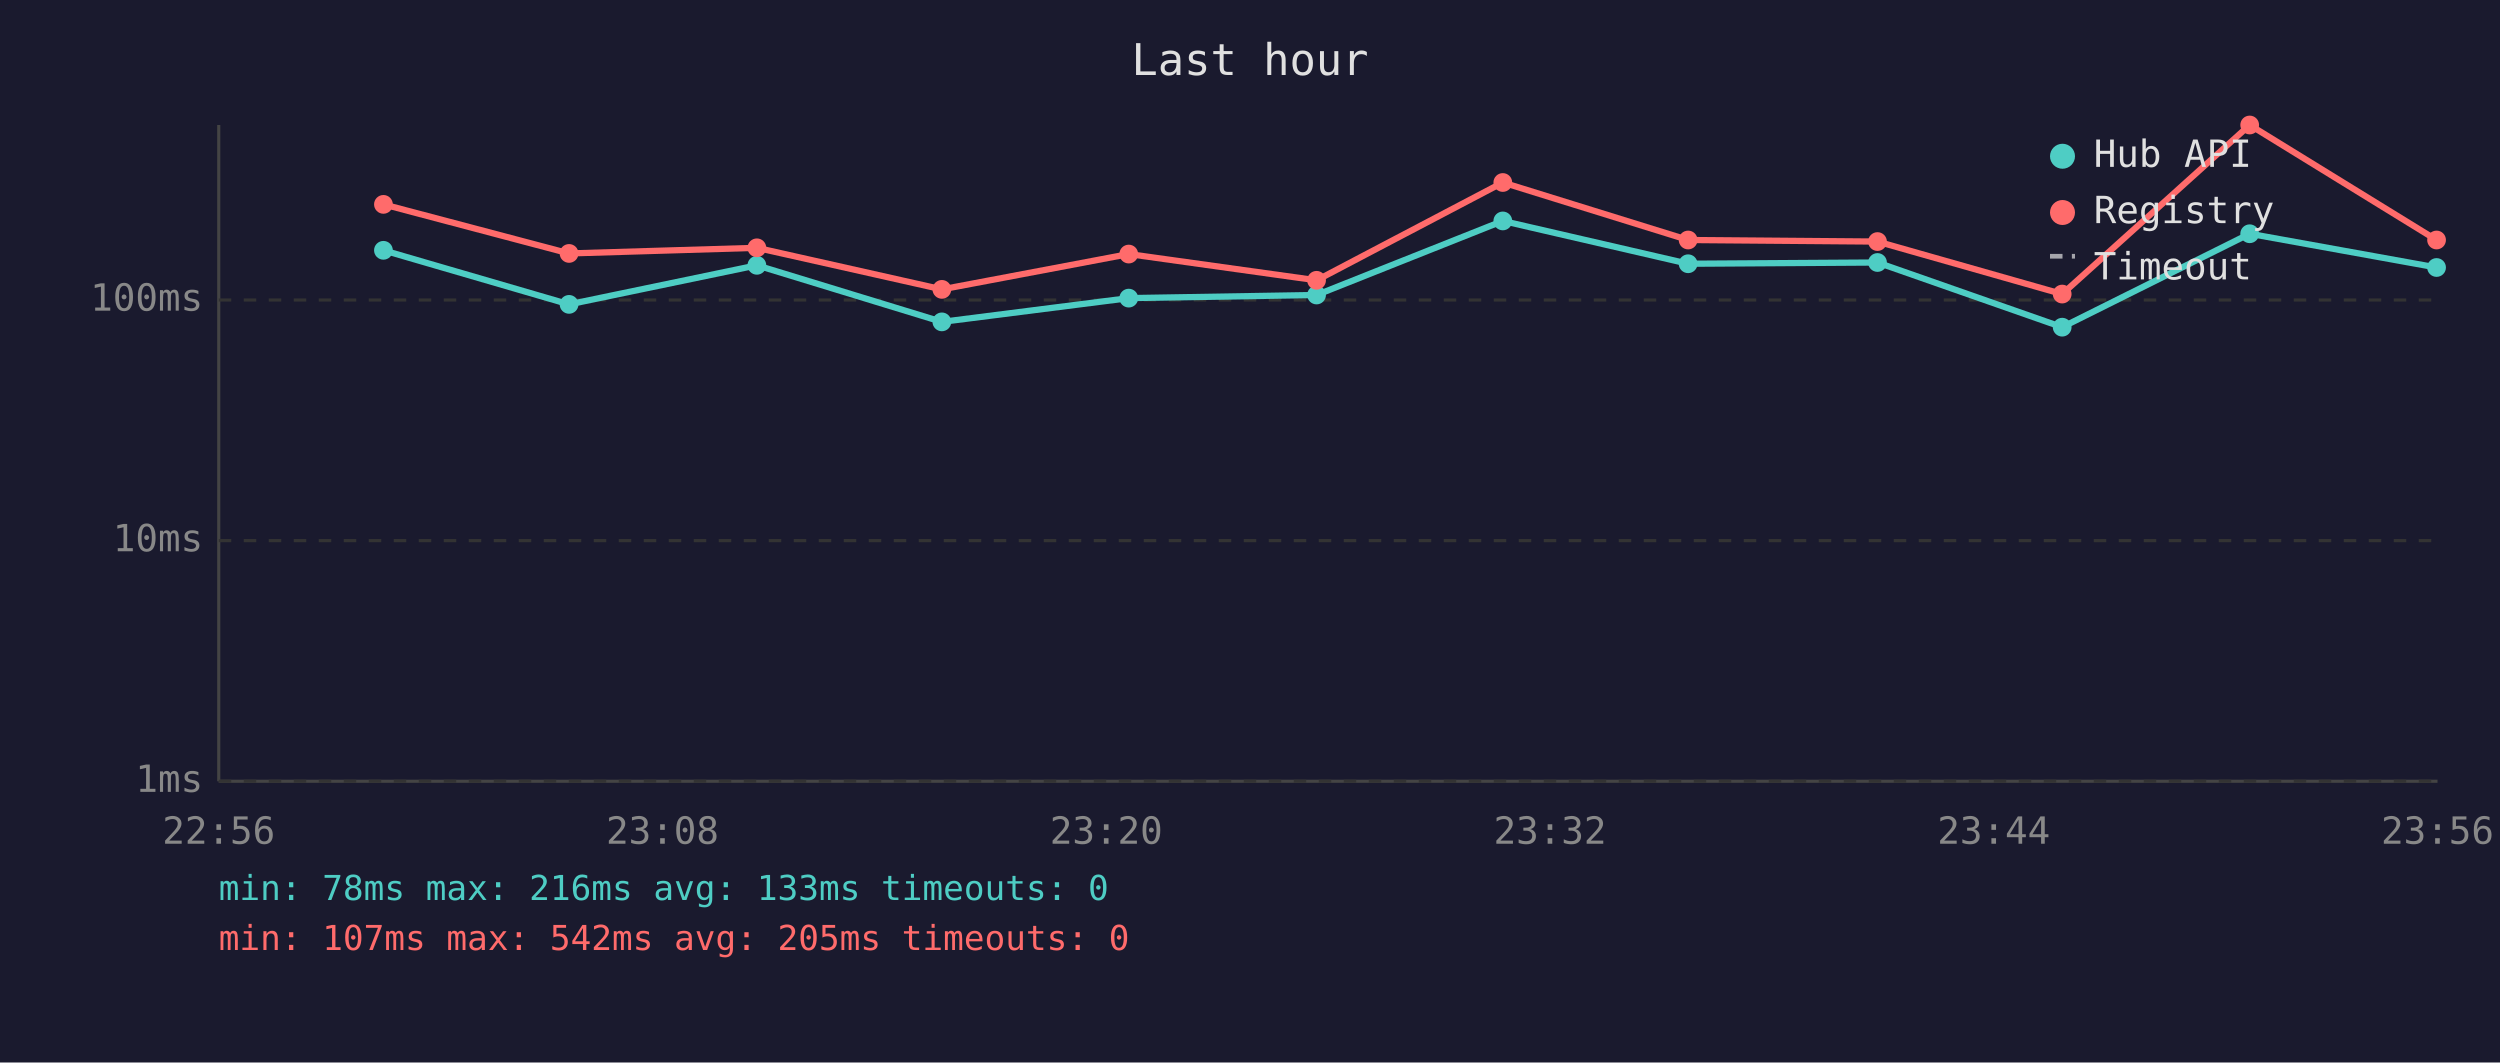
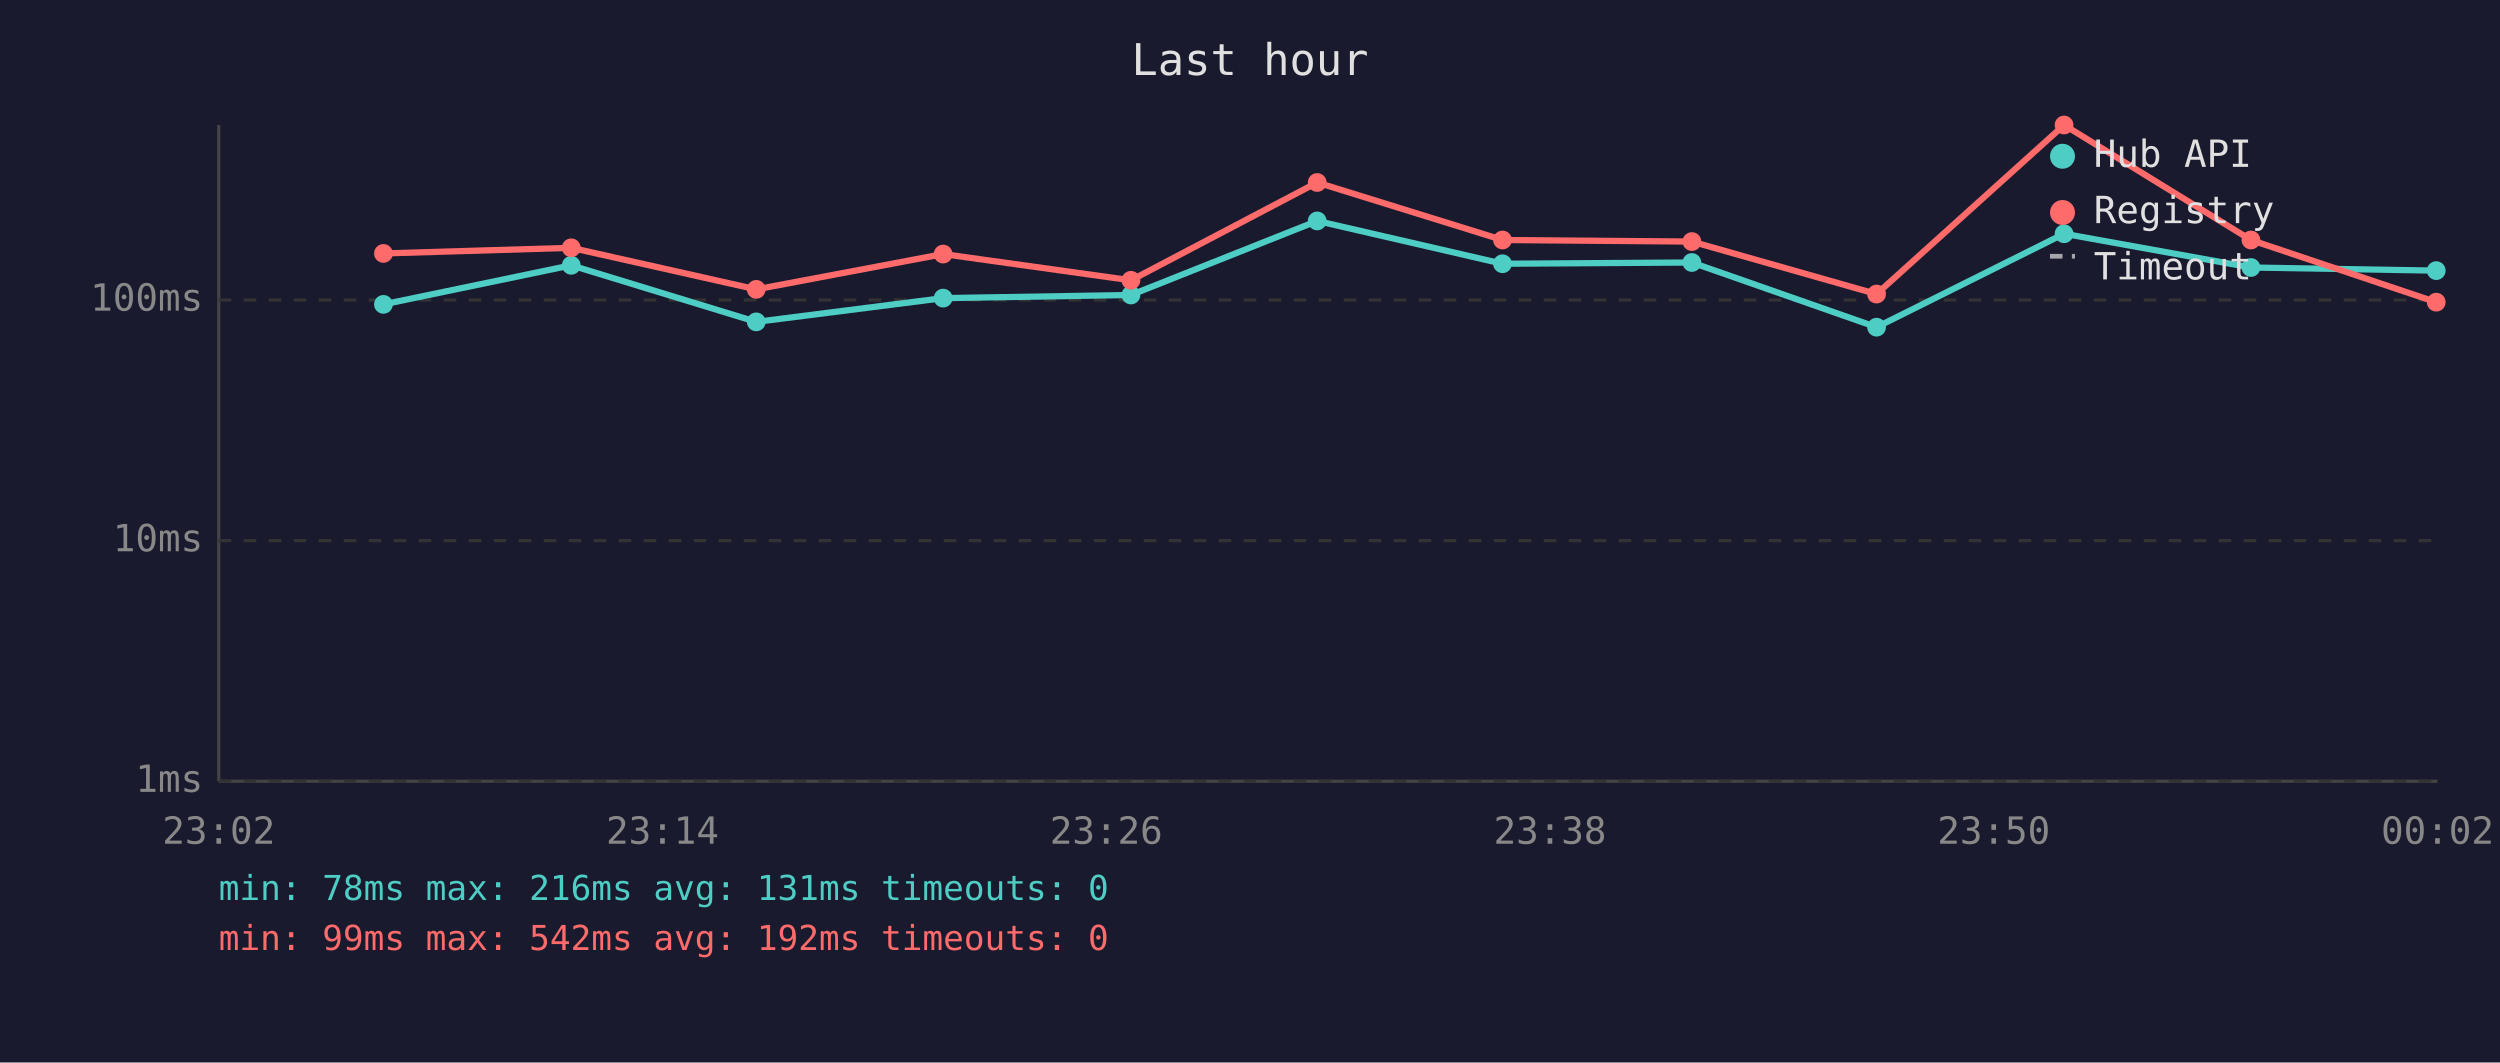
<svg xmlns="http://www.w3.org/2000/svg" viewBox="0 0 800 340" font-family="monospace" font-size="12">
  <rect width="800" height="340" fill="#1a1a2e" />
  <text x="400" y="24" fill="#e0e0e0" font-size="14" text-anchor="middle">Last hour</text>
  <line x1="70" y1="40" x2="70" y2="250" stroke="#444" stroke-width="1" />
  <line x1="70" y1="250" x2="780" y2="250" stroke="#444" stroke-width="1" />
  <line x1="70" y1="250" x2="780" y2="250" stroke="#333" stroke-width="1" stroke-dasharray="4" />
  <text x="65" y="250" fill="#888" text-anchor="end" dominant-baseline="middle">1ms</text>
  <line x1="70" y1="173" x2="780" y2="173" stroke="#333" stroke-width="1" stroke-dasharray="4" />
  <text x="65" y="173" fill="#888" text-anchor="end" dominant-baseline="middle">10ms</text>
  <line x1="70" y1="96" x2="780" y2="96" stroke="#333" stroke-width="1" stroke-dasharray="4" />
  <text x="65" y="96" fill="#888" text-anchor="end" dominant-baseline="middle">100ms</text>
-   <text x="70" y="270" fill="#888" text-anchor="middle">22:56</text>
-   <text x="212" y="270" fill="#888" text-anchor="middle">23:08</text>
-   <text x="354" y="270" fill="#888" text-anchor="middle">23:20</text>
-   <text x="496" y="270" fill="#888" text-anchor="middle">23:32</text>
-   <text x="638" y="270" fill="#888" text-anchor="middle">23:44</text>
-   <text x="780" y="270" fill="#888" text-anchor="middle">23:56</text>
-   <polyline points="122.7,80.1 182.1,97.4 242.2,84.9 301.4,103.0 361.2,95.4 421.3,94.4 480.9,70.7 540.2,84.4 600.8,84.0 659.9,104.7 719.9,74.8 779.7,85.6" fill="none" stroke="#4ecdc4" stroke-width="2" opacity="1" />
-   <circle cx="122.7" cy="80.1" r="3" fill="#4ecdc4" />
-   <circle cx="182.1" cy="97.4" r="3" fill="#4ecdc4" />
-   <circle cx="242.2" cy="84.9" r="3" fill="#4ecdc4" />
-   <circle cx="301.4" cy="103.0" r="3" fill="#4ecdc4" />
-   <circle cx="361.2" cy="95.4" r="3" fill="#4ecdc4" />
-   <circle cx="421.3" cy="94.4" r="3" fill="#4ecdc4" />
-   <circle cx="480.9" cy="70.7" r="3" fill="#4ecdc4" />
-   <circle cx="540.2" cy="84.4" r="3" fill="#4ecdc4" />
-   <circle cx="600.8" cy="84.0" r="3" fill="#4ecdc4" />
-   <circle cx="659.9" cy="104.7" r="3" fill="#4ecdc4" />
-   <circle cx="719.9" cy="74.8" r="3" fill="#4ecdc4" />
-   <circle cx="779.7" cy="85.6" r="3" fill="#4ecdc4" />
-   <polyline points="122.7,65.4 182.1,81.1 242.2,79.3 301.4,92.6 361.2,81.3 421.3,89.7 480.9,58.4 540.2,76.8 600.8,77.3 659.9,94.1 719.9,40.0 779.7,76.8" fill="none" stroke="#ff6b6b" stroke-width="2" opacity="1" />
-   <circle cx="122.7" cy="65.4" r="3" fill="#ff6b6b" />
-   <circle cx="182.1" cy="81.1" r="3" fill="#ff6b6b" />
-   <circle cx="242.2" cy="79.3" r="3" fill="#ff6b6b" />
-   <circle cx="301.4" cy="92.6" r="3" fill="#ff6b6b" />
-   <circle cx="361.2" cy="81.3" r="3" fill="#ff6b6b" />
-   <circle cx="421.3" cy="89.7" r="3" fill="#ff6b6b" />
-   <circle cx="480.9" cy="58.4" r="3" fill="#ff6b6b" />
-   <circle cx="540.2" cy="76.8" r="3" fill="#ff6b6b" />
-   <circle cx="600.8" cy="77.3" r="3" fill="#ff6b6b" />
-   <circle cx="659.9" cy="94.1" r="3" fill="#ff6b6b" />
-   <circle cx="719.9" cy="40.0" r="3" fill="#ff6b6b" />
-   <circle cx="779.7" cy="76.8" r="3" fill="#ff6b6b" />
+   <text x="70" y="270" fill="#888" text-anchor="middle">23:02</text>
+   <text x="212" y="270" fill="#888" text-anchor="middle">23:14</text>
+   <text x="354" y="270" fill="#888" text-anchor="middle">23:26</text>
+   <text x="496" y="270" fill="#888" text-anchor="middle">23:38</text>
+   <text x="638" y="270" fill="#888" text-anchor="middle">23:50</text>
+   <text x="780" y="270" fill="#888" text-anchor="middle">00:02</text>
+   <polyline points="122.7,97.4 182.8,84.9 242.0,103.0 301.8,95.4 361.9,94.4 421.5,70.7 480.8,84.4 541.4,84.0 600.5,104.7 660.5,74.8 720.3,85.6 779.6,86.6" fill="none" stroke="#4ecdc4" stroke-width="2" opacity="1" />
+   <circle cx="122.7" cy="97.4" r="3" fill="#4ecdc4" />
+   <circle cx="182.8" cy="84.9" r="3" fill="#4ecdc4" />
+   <circle cx="242.0" cy="103.0" r="3" fill="#4ecdc4" />
+   <circle cx="301.8" cy="95.4" r="3" fill="#4ecdc4" />
+   <circle cx="361.9" cy="94.4" r="3" fill="#4ecdc4" />
+   <circle cx="421.5" cy="70.7" r="3" fill="#4ecdc4" />
+   <circle cx="480.8" cy="84.4" r="3" fill="#4ecdc4" />
+   <circle cx="541.4" cy="84.0" r="3" fill="#4ecdc4" />
+   <circle cx="600.5" cy="104.7" r="3" fill="#4ecdc4" />
+   <circle cx="660.5" cy="74.8" r="3" fill="#4ecdc4" />
+   <circle cx="720.3" cy="85.6" r="3" fill="#4ecdc4" />
+   <circle cx="779.6" cy="86.6" r="3" fill="#4ecdc4" />
+   <polyline points="122.7,81.1 182.8,79.3 242.0,92.6 301.8,81.3 361.9,89.7 421.5,58.4 480.8,76.8 541.4,77.3 600.5,94.1 660.5,40.0 720.3,76.8 779.6,96.7" fill="none" stroke="#ff6b6b" stroke-width="2" opacity="1" />
+   <circle cx="122.7" cy="81.1" r="3" fill="#ff6b6b" />
+   <circle cx="182.8" cy="79.3" r="3" fill="#ff6b6b" />
+   <circle cx="242.0" cy="92.6" r="3" fill="#ff6b6b" />
+   <circle cx="301.8" cy="81.3" r="3" fill="#ff6b6b" />
+   <circle cx="361.9" cy="89.7" r="3" fill="#ff6b6b" />
+   <circle cx="421.5" cy="58.4" r="3" fill="#ff6b6b" />
+   <circle cx="480.8" cy="76.8" r="3" fill="#ff6b6b" />
+   <circle cx="541.4" cy="77.3" r="3" fill="#ff6b6b" />
+   <circle cx="600.5" cy="94.1" r="3" fill="#ff6b6b" />
+   <circle cx="660.5" cy="40.0" r="3" fill="#ff6b6b" />
+   <circle cx="720.3" cy="76.8" r="3" fill="#ff6b6b" />
+   <circle cx="779.6" cy="96.7" r="3" fill="#ff6b6b" />
  <circle cx="660" cy="50" r="4" fill="#4ecdc4" />
  <text x="670" y="50" fill="#e0e0e0" dominant-baseline="middle">Hub API</text>
  <circle cx="660" cy="68" r="4" fill="#ff6b6b" />
  <text x="670" y="68" fill="#e0e0e0" dominant-baseline="middle">Registry</text>
  <line x1="656" y1="82" x2="664" y2="82" stroke="#e0e0e0" stroke-width="1.5" stroke-dasharray="4,3" opacity="0.7" />
  <text x="670" y="86" fill="#e0e0e0" dominant-baseline="middle">Timeout</text>
-   <text x="70" y="288" fill="#4ecdc4" font-size="11">min: 78ms  max: 216ms  avg: 133ms  timeouts: 0</text>
-   <text x="70" y="304" fill="#ff6b6b" font-size="11">min: 107ms  max: 542ms  avg: 205ms  timeouts: 0</text>
+   <text x="70" y="288" fill="#4ecdc4" font-size="11">min: 78ms  max: 216ms  avg: 131ms  timeouts: 0</text>
+   <text x="70" y="304" fill="#ff6b6b" font-size="11">min: 99ms  max: 542ms  avg: 192ms  timeouts: 0</text>
</svg>
